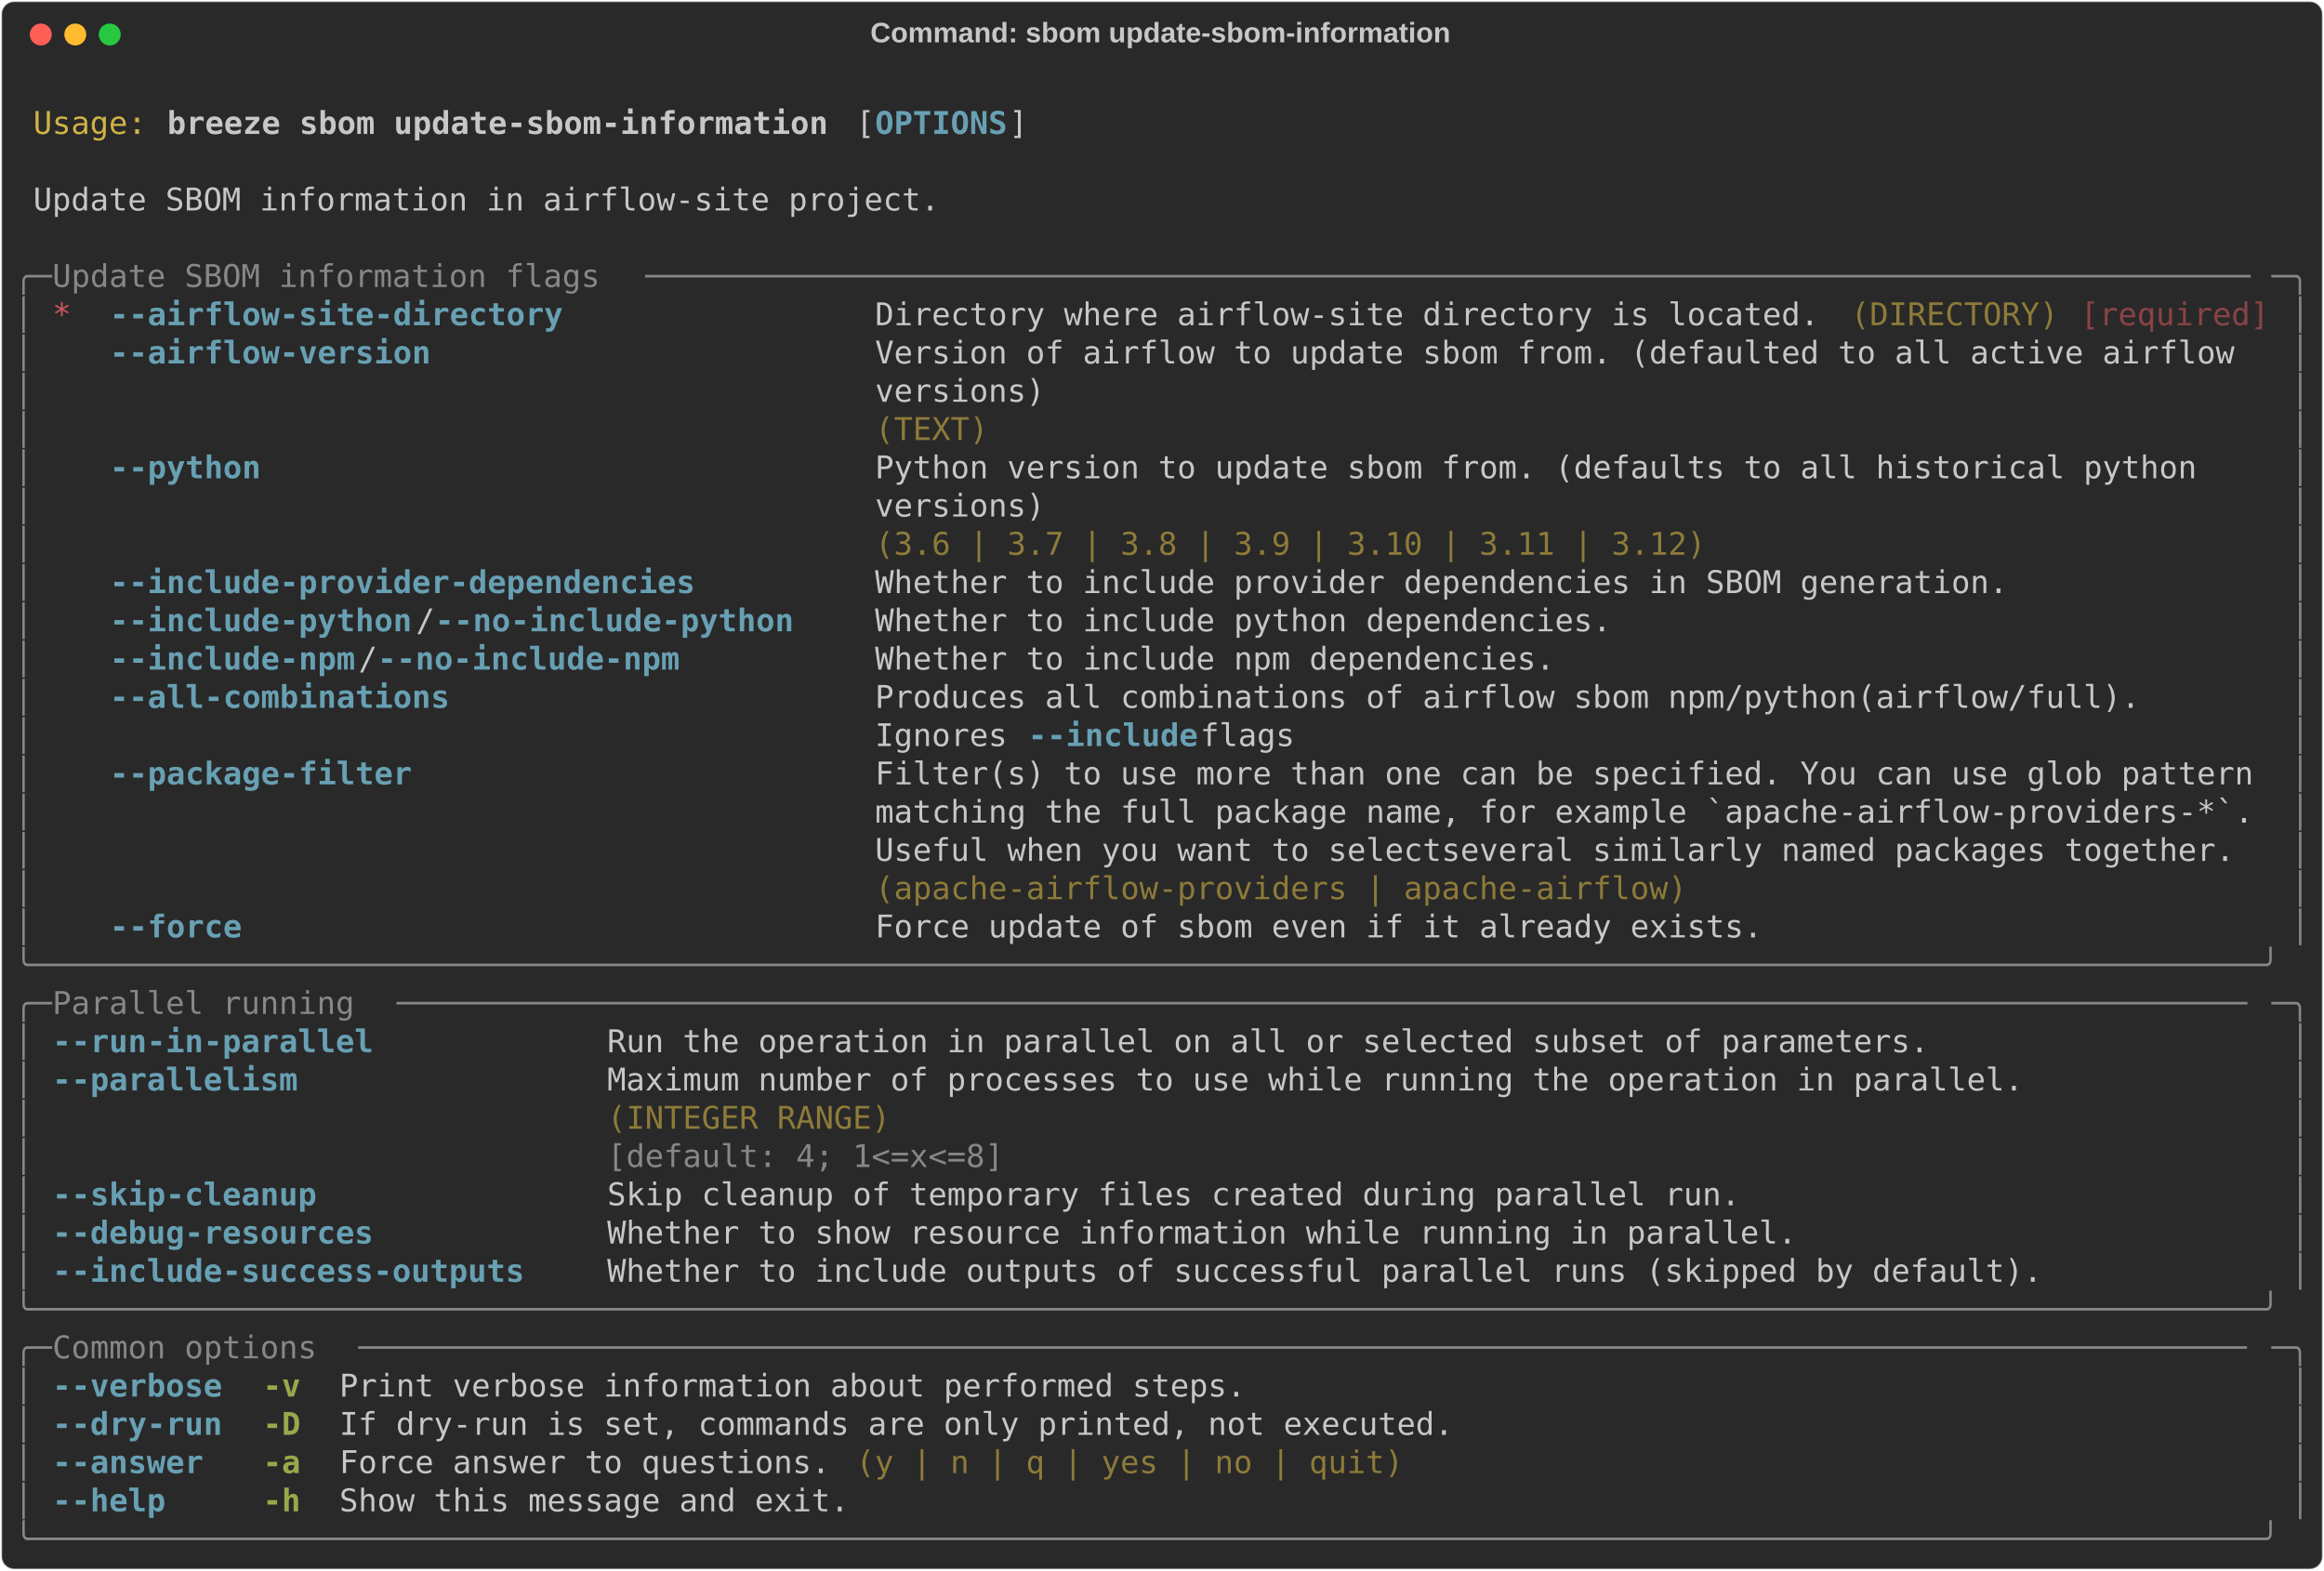
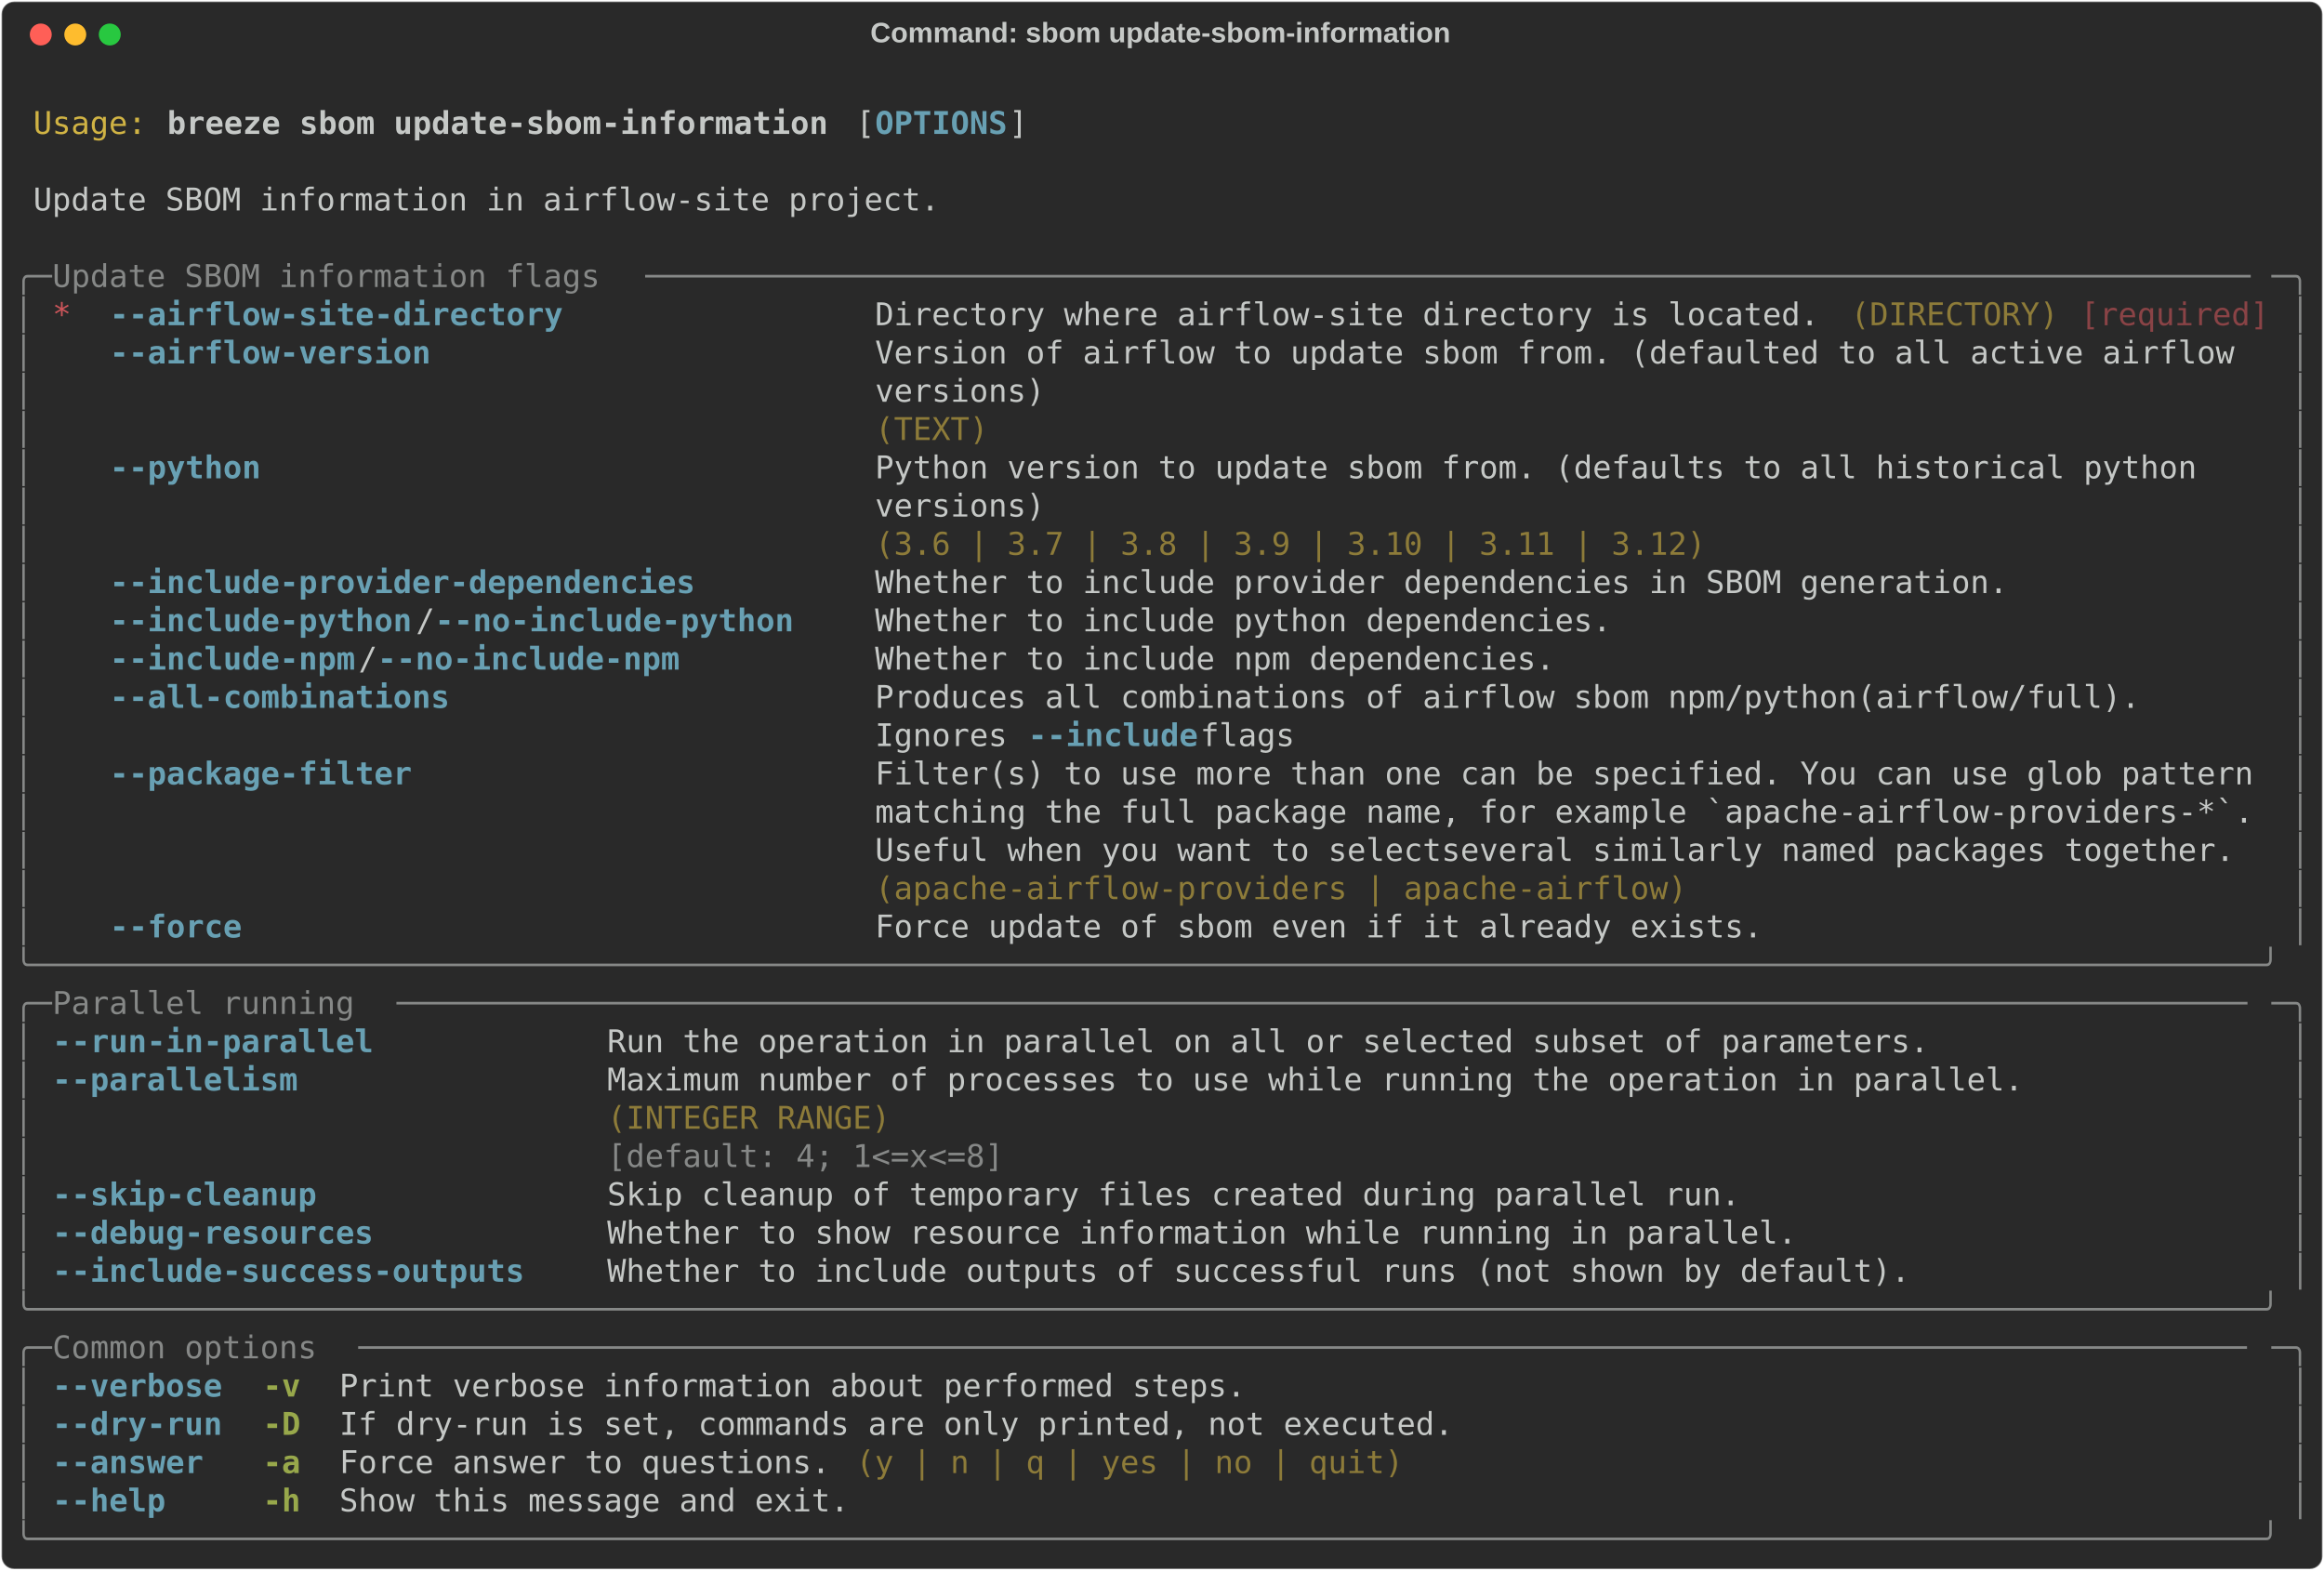
<svg xmlns="http://www.w3.org/2000/svg" class="rich-terminal" viewBox="0 0 1482 1001.6">
  <style>

    @font-face {
        font-family: "Fira Code";
        src: local("FiraCode-Regular"),
                url("https://cdnjs.cloudflare.com/ajax/libs/firacode/6.2.0/woff2/FiraCode-Regular.woff2") format("woff2"),
                url("https://cdnjs.cloudflare.com/ajax/libs/firacode/6.2.0/woff/FiraCode-Regular.woff") format("woff");
        font-style: normal;
        font-weight: 400;
    }
    @font-face {
        font-family: "Fira Code";
        src: local("FiraCode-Bold"),
                url("https://cdnjs.cloudflare.com/ajax/libs/firacode/6.2.0/woff2/FiraCode-Bold.woff2") format("woff2"),
                url("https://cdnjs.cloudflare.com/ajax/libs/firacode/6.2.0/woff/FiraCode-Bold.woff") format("woff");
        font-style: bold;
        font-weight: 700;
    }

    .breeze-sbom-update-sbom-information-matrix {
        font-family: Fira Code, monospace;
        font-size: 20px;
        line-height: 24.4px;
        font-variant-east-asian: full-width;
    }

    .breeze-sbom-update-sbom-information-title {
        font-size: 18px;
        font-weight: bold;
        font-family: arial;
    }

    .breeze-sbom-update-sbom-information-r1 { fill: #c5c8c6 }
.breeze-sbom-update-sbom-information-r2 { fill: #d0b344 }
.breeze-sbom-update-sbom-information-r3 { fill: #c5c8c6;font-weight: bold }
.breeze-sbom-update-sbom-information-r4 { fill: #68a0b3;font-weight: bold }
.breeze-sbom-update-sbom-information-r5 { fill: #868887 }
.breeze-sbom-update-sbom-information-r6 { fill: #cc555a }
.breeze-sbom-update-sbom-information-r7 { fill: #8d7b39 }
.breeze-sbom-update-sbom-information-r8 { fill: #8a4346 }
.breeze-sbom-update-sbom-information-r9 { fill: #98a84b;font-weight: bold }
    </style>
  <defs>
    <clipPath id="breeze-sbom-update-sbom-information-clip-terminal">
      <rect x="0" y="0" width="1463.0" height="950.6" />
    </clipPath>
    <clipPath id="breeze-sbom-update-sbom-information-line-0">
      <rect x="0" y="1.5" width="1464" height="24.65" />
    </clipPath>
    <clipPath id="breeze-sbom-update-sbom-information-line-1">
      <rect x="0" y="25.9" width="1464" height="24.65" />
    </clipPath>
    <clipPath id="breeze-sbom-update-sbom-information-line-2">
      <rect x="0" y="50.3" width="1464" height="24.65" />
    </clipPath>
    <clipPath id="breeze-sbom-update-sbom-information-line-3">
      <rect x="0" y="74.7" width="1464" height="24.65" />
    </clipPath>
    <clipPath id="breeze-sbom-update-sbom-information-line-4">
      <rect x="0" y="99.1" width="1464" height="24.65" />
    </clipPath>
    <clipPath id="breeze-sbom-update-sbom-information-line-5">
      <rect x="0" y="123.5" width="1464" height="24.65" />
    </clipPath>
    <clipPath id="breeze-sbom-update-sbom-information-line-6">
      <rect x="0" y="147.9" width="1464" height="24.65" />
    </clipPath>
    <clipPath id="breeze-sbom-update-sbom-information-line-7">
      <rect x="0" y="172.3" width="1464" height="24.65" />
    </clipPath>
    <clipPath id="breeze-sbom-update-sbom-information-line-8">
      <rect x="0" y="196.7" width="1464" height="24.65" />
    </clipPath>
    <clipPath id="breeze-sbom-update-sbom-information-line-9">
      <rect x="0" y="221.1" width="1464" height="24.65" />
    </clipPath>
    <clipPath id="breeze-sbom-update-sbom-information-line-10">
      <rect x="0" y="245.5" width="1464" height="24.65" />
    </clipPath>
    <clipPath id="breeze-sbom-update-sbom-information-line-11">
      <rect x="0" y="269.9" width="1464" height="24.65" />
    </clipPath>
    <clipPath id="breeze-sbom-update-sbom-information-line-12">
      <rect x="0" y="294.3" width="1464" height="24.65" />
    </clipPath>
    <clipPath id="breeze-sbom-update-sbom-information-line-13">
      <rect x="0" y="318.7" width="1464" height="24.65" />
    </clipPath>
    <clipPath id="breeze-sbom-update-sbom-information-line-14">
      <rect x="0" y="343.1" width="1464" height="24.65" />
    </clipPath>
    <clipPath id="breeze-sbom-update-sbom-information-line-15">
      <rect x="0" y="367.5" width="1464" height="24.65" />
    </clipPath>
    <clipPath id="breeze-sbom-update-sbom-information-line-16">
      <rect x="0" y="391.9" width="1464" height="24.65" />
    </clipPath>
    <clipPath id="breeze-sbom-update-sbom-information-line-17">
      <rect x="0" y="416.3" width="1464" height="24.65" />
    </clipPath>
    <clipPath id="breeze-sbom-update-sbom-information-line-18">
      <rect x="0" y="440.7" width="1464" height="24.65" />
    </clipPath>
    <clipPath id="breeze-sbom-update-sbom-information-line-19">
      <rect x="0" y="465.1" width="1464" height="24.65" />
    </clipPath>
    <clipPath id="breeze-sbom-update-sbom-information-line-20">
      <rect x="0" y="489.5" width="1464" height="24.65" />
    </clipPath>
    <clipPath id="breeze-sbom-update-sbom-information-line-21">
      <rect x="0" y="513.9" width="1464" height="24.65" />
    </clipPath>
    <clipPath id="breeze-sbom-update-sbom-information-line-22">
      <rect x="0" y="538.3" width="1464" height="24.65" />
    </clipPath>
    <clipPath id="breeze-sbom-update-sbom-information-line-23">
      <rect x="0" y="562.7" width="1464" height="24.65" />
    </clipPath>
    <clipPath id="breeze-sbom-update-sbom-information-line-24">
      <rect x="0" y="587.1" width="1464" height="24.65" />
    </clipPath>
    <clipPath id="breeze-sbom-update-sbom-information-line-25">
      <rect x="0" y="611.5" width="1464" height="24.65" />
    </clipPath>
    <clipPath id="breeze-sbom-update-sbom-information-line-26">
      <rect x="0" y="635.9" width="1464" height="24.65" />
    </clipPath>
    <clipPath id="breeze-sbom-update-sbom-information-line-27">
      <rect x="0" y="660.3" width="1464" height="24.65" />
    </clipPath>
    <clipPath id="breeze-sbom-update-sbom-information-line-28">
      <rect x="0" y="684.7" width="1464" height="24.65" />
    </clipPath>
    <clipPath id="breeze-sbom-update-sbom-information-line-29">
      <rect x="0" y="709.1" width="1464" height="24.65" />
    </clipPath>
    <clipPath id="breeze-sbom-update-sbom-information-line-30">
      <rect x="0" y="733.5" width="1464" height="24.65" />
    </clipPath>
    <clipPath id="breeze-sbom-update-sbom-information-line-31">
      <rect x="0" y="757.9" width="1464" height="24.65" />
    </clipPath>
    <clipPath id="breeze-sbom-update-sbom-information-line-32">
      <rect x="0" y="782.3" width="1464" height="24.65" />
    </clipPath>
    <clipPath id="breeze-sbom-update-sbom-information-line-33">
      <rect x="0" y="806.7" width="1464" height="24.65" />
    </clipPath>
    <clipPath id="breeze-sbom-update-sbom-information-line-34">
      <rect x="0" y="831.1" width="1464" height="24.65" />
    </clipPath>
    <clipPath id="breeze-sbom-update-sbom-information-line-35">
      <rect x="0" y="855.5" width="1464" height="24.65" />
    </clipPath>
    <clipPath id="breeze-sbom-update-sbom-information-line-36">
      <rect x="0" y="879.9" width="1464" height="24.65" />
    </clipPath>
    <clipPath id="breeze-sbom-update-sbom-information-line-37">
      <rect x="0" y="904.3" width="1464" height="24.65" />
    </clipPath>
  </defs>
  <rect fill="#292929" stroke="rgba(255,255,255,0.35)" stroke-width="1" x="1" y="1" width="1480" height="999.6" rx="8" />
  <text class="breeze-sbom-update-sbom-information-title" fill="#c5c8c6" text-anchor="middle" x="740" y="27">Command: sbom update-sbom-information</text>
  <g transform="translate(26,22)">
    <circle cx="0" cy="0" r="7" fill="#ff5f57" />
    <circle cx="22" cy="0" r="7" fill="#febc2e" />
    <circle cx="44" cy="0" r="7" fill="#28c840" />
  </g>
  <g transform="translate(9, 41)" clip-path="url(#breeze-sbom-update-sbom-information-clip-terminal)">
    <g class="breeze-sbom-update-sbom-information-matrix">
      <text class="breeze-sbom-update-sbom-information-r1" x="1464" y="20" textLength="12.2" clip-path="url(#breeze-sbom-update-sbom-information-line-0)">
</text>
      <text class="breeze-sbom-update-sbom-information-r2" x="12.2" y="44.4" textLength="73.2" clip-path="url(#breeze-sbom-update-sbom-information-line-1)">Usage:</text>
      <text class="breeze-sbom-update-sbom-information-r3" x="97.6" y="44.4" textLength="427" clip-path="url(#breeze-sbom-update-sbom-information-line-1)">breeze sbom update-sbom-information</text>
      <text class="breeze-sbom-update-sbom-information-r1" x="536.8" y="44.4" textLength="12.2" clip-path="url(#breeze-sbom-update-sbom-information-line-1)">[</text>
      <text class="breeze-sbom-update-sbom-information-r4" x="549" y="44.4" textLength="85.4" clip-path="url(#breeze-sbom-update-sbom-information-line-1)">OPTIONS</text>
      <text class="breeze-sbom-update-sbom-information-r1" x="634.4" y="44.4" textLength="12.2" clip-path="url(#breeze-sbom-update-sbom-information-line-1)">]</text>
      <text class="breeze-sbom-update-sbom-information-r1" x="1464" y="44.4" textLength="12.2" clip-path="url(#breeze-sbom-update-sbom-information-line-1)">
</text>
      <text class="breeze-sbom-update-sbom-information-r1" x="1464" y="68.8" textLength="12.2" clip-path="url(#breeze-sbom-update-sbom-information-line-2)">
</text>
      <text class="breeze-sbom-update-sbom-information-r1" x="12.2" y="93.2" textLength="585.6" clip-path="url(#breeze-sbom-update-sbom-information-line-3)">Update SBOM information in airflow-site project.</text>
      <text class="breeze-sbom-update-sbom-information-r1" x="1464" y="93.2" textLength="12.2" clip-path="url(#breeze-sbom-update-sbom-information-line-3)">
</text>
      <text class="breeze-sbom-update-sbom-information-r1" x="1464" y="117.6" textLength="12.2" clip-path="url(#breeze-sbom-update-sbom-information-line-4)">
</text>
      <text class="breeze-sbom-update-sbom-information-r5" x="0" y="142" textLength="24.4" clip-path="url(#breeze-sbom-update-sbom-information-line-5)">╭─</text>
      <text class="breeze-sbom-update-sbom-information-r5" x="24.4" y="142" textLength="378.2" clip-path="url(#breeze-sbom-update-sbom-information-line-5)"> Update SBOM information flags </text>
      <text class="breeze-sbom-update-sbom-information-r5" x="402.6" y="142" textLength="1037" clip-path="url(#breeze-sbom-update-sbom-information-line-5)">─────────────────────────────────────────────────────────────────────────────────────</text>
      <text class="breeze-sbom-update-sbom-information-r5" x="1439.6" y="142" textLength="24.4" clip-path="url(#breeze-sbom-update-sbom-information-line-5)">─╮</text>
      <text class="breeze-sbom-update-sbom-information-r1" x="1464" y="142" textLength="12.2" clip-path="url(#breeze-sbom-update-sbom-information-line-5)">
</text>
      <text class="breeze-sbom-update-sbom-information-r5" x="0" y="166.4" textLength="12.2" clip-path="url(#breeze-sbom-update-sbom-information-line-6)">│</text>
      <text class="breeze-sbom-update-sbom-information-r6" x="24.4" y="166.4" textLength="12.2" clip-path="url(#breeze-sbom-update-sbom-information-line-6)">*</text>
      <text class="breeze-sbom-update-sbom-information-r4" x="61" y="166.4" textLength="292.8" clip-path="url(#breeze-sbom-update-sbom-information-line-6)">--airflow-site-directory</text>
      <text class="breeze-sbom-update-sbom-information-r1" x="549" y="166.4" textLength="610" clip-path="url(#breeze-sbom-update-sbom-information-line-6)">Directory where airflow-site directory is located.</text>
      <text class="breeze-sbom-update-sbom-information-r7" x="1171.2" y="166.4" textLength="134.2" clip-path="url(#breeze-sbom-update-sbom-information-line-6)">(DIRECTORY)</text>
      <text class="breeze-sbom-update-sbom-information-r8" x="1317.6" y="166.4" textLength="122" clip-path="url(#breeze-sbom-update-sbom-information-line-6)">[required]</text>
      <text class="breeze-sbom-update-sbom-information-r5" x="1451.8" y="166.4" textLength="12.2" clip-path="url(#breeze-sbom-update-sbom-information-line-6)">│</text>
      <text class="breeze-sbom-update-sbom-information-r1" x="1464" y="166.4" textLength="12.2" clip-path="url(#breeze-sbom-update-sbom-information-line-6)">
</text>
      <text class="breeze-sbom-update-sbom-information-r5" x="0" y="190.8" textLength="12.2" clip-path="url(#breeze-sbom-update-sbom-information-line-7)">│</text>
      <text class="breeze-sbom-update-sbom-information-r4" x="61" y="190.8" textLength="207.4" clip-path="url(#breeze-sbom-update-sbom-information-line-7)">--airflow-version</text>
      <text class="breeze-sbom-update-sbom-information-r1" x="549" y="190.8" textLength="890.6" clip-path="url(#breeze-sbom-update-sbom-information-line-7)">Version of airflow to update sbom from. (defaulted to all active airflow </text>
      <text class="breeze-sbom-update-sbom-information-r5" x="1451.8" y="190.8" textLength="12.2" clip-path="url(#breeze-sbom-update-sbom-information-line-7)">│</text>
      <text class="breeze-sbom-update-sbom-information-r1" x="1464" y="190.8" textLength="12.2" clip-path="url(#breeze-sbom-update-sbom-information-line-7)">
</text>
      <text class="breeze-sbom-update-sbom-information-r5" x="0" y="215.2" textLength="12.2" clip-path="url(#breeze-sbom-update-sbom-information-line-8)">│</text>
      <text class="breeze-sbom-update-sbom-information-r1" x="549" y="215.2" textLength="890.6" clip-path="url(#breeze-sbom-update-sbom-information-line-8)">versions)                                                                </text>
      <text class="breeze-sbom-update-sbom-information-r5" x="1451.8" y="215.2" textLength="12.2" clip-path="url(#breeze-sbom-update-sbom-information-line-8)">│</text>
      <text class="breeze-sbom-update-sbom-information-r1" x="1464" y="215.2" textLength="12.2" clip-path="url(#breeze-sbom-update-sbom-information-line-8)">
</text>
      <text class="breeze-sbom-update-sbom-information-r5" x="0" y="239.6" textLength="12.2" clip-path="url(#breeze-sbom-update-sbom-information-line-9)">│</text>
      <text class="breeze-sbom-update-sbom-information-r7" x="549" y="239.6" textLength="890.6" clip-path="url(#breeze-sbom-update-sbom-information-line-9)">(TEXT)                                                                   </text>
      <text class="breeze-sbom-update-sbom-information-r5" x="1451.8" y="239.6" textLength="12.2" clip-path="url(#breeze-sbom-update-sbom-information-line-9)">│</text>
      <text class="breeze-sbom-update-sbom-information-r1" x="1464" y="239.6" textLength="12.2" clip-path="url(#breeze-sbom-update-sbom-information-line-9)">
</text>
      <text class="breeze-sbom-update-sbom-information-r5" x="0" y="264" textLength="12.2" clip-path="url(#breeze-sbom-update-sbom-information-line-10)">│</text>
      <text class="breeze-sbom-update-sbom-information-r4" x="61" y="264" textLength="97.6" clip-path="url(#breeze-sbom-update-sbom-information-line-10)">--python</text>
      <text class="breeze-sbom-update-sbom-information-r1" x="549" y="264" textLength="890.6" clip-path="url(#breeze-sbom-update-sbom-information-line-10)">Python version to update sbom from. (defaults to all historical python   </text>
      <text class="breeze-sbom-update-sbom-information-r5" x="1451.8" y="264" textLength="12.2" clip-path="url(#breeze-sbom-update-sbom-information-line-10)">│</text>
      <text class="breeze-sbom-update-sbom-information-r1" x="1464" y="264" textLength="12.2" clip-path="url(#breeze-sbom-update-sbom-information-line-10)">
</text>
      <text class="breeze-sbom-update-sbom-information-r5" x="0" y="288.4" textLength="12.2" clip-path="url(#breeze-sbom-update-sbom-information-line-11)">│</text>
      <text class="breeze-sbom-update-sbom-information-r1" x="549" y="288.4" textLength="890.6" clip-path="url(#breeze-sbom-update-sbom-information-line-11)">versions)                                                                </text>
      <text class="breeze-sbom-update-sbom-information-r5" x="1451.8" y="288.4" textLength="12.2" clip-path="url(#breeze-sbom-update-sbom-information-line-11)">│</text>
      <text class="breeze-sbom-update-sbom-information-r1" x="1464" y="288.4" textLength="12.2" clip-path="url(#breeze-sbom-update-sbom-information-line-11)">
</text>
      <text class="breeze-sbom-update-sbom-information-r5" x="0" y="312.8" textLength="12.2" clip-path="url(#breeze-sbom-update-sbom-information-line-12)">│</text>
      <text class="breeze-sbom-update-sbom-information-r7" x="549" y="312.8" textLength="890.6" clip-path="url(#breeze-sbom-update-sbom-information-line-12)">(3.6 | 3.7 | 3.8 | 3.9 | 3.10 | 3.11 | 3.12)                             </text>
      <text class="breeze-sbom-update-sbom-information-r5" x="1451.8" y="312.8" textLength="12.2" clip-path="url(#breeze-sbom-update-sbom-information-line-12)">│</text>
      <text class="breeze-sbom-update-sbom-information-r1" x="1464" y="312.8" textLength="12.2" clip-path="url(#breeze-sbom-update-sbom-information-line-12)">
</text>
      <text class="breeze-sbom-update-sbom-information-r5" x="0" y="337.2" textLength="12.2" clip-path="url(#breeze-sbom-update-sbom-information-line-13)">│</text>
      <text class="breeze-sbom-update-sbom-information-r4" x="61" y="337.2" textLength="378.2" clip-path="url(#breeze-sbom-update-sbom-information-line-13)">--include-provider-dependencies</text>
      <text class="breeze-sbom-update-sbom-information-r1" x="549" y="337.2" textLength="732" clip-path="url(#breeze-sbom-update-sbom-information-line-13)">Whether to include provider dependencies in SBOM generation.</text>
      <text class="breeze-sbom-update-sbom-information-r5" x="1451.8" y="337.2" textLength="12.2" clip-path="url(#breeze-sbom-update-sbom-information-line-13)">│</text>
      <text class="breeze-sbom-update-sbom-information-r1" x="1464" y="337.2" textLength="12.2" clip-path="url(#breeze-sbom-update-sbom-information-line-13)">
</text>
      <text class="breeze-sbom-update-sbom-information-r5" x="0" y="361.6" textLength="12.2" clip-path="url(#breeze-sbom-update-sbom-information-line-14)">│</text>
      <text class="breeze-sbom-update-sbom-information-r4" x="61" y="361.6" textLength="195.2" clip-path="url(#breeze-sbom-update-sbom-information-line-14)">--include-python</text>
      <text class="breeze-sbom-update-sbom-information-r1" x="256.2" y="361.6" textLength="12.2" clip-path="url(#breeze-sbom-update-sbom-information-line-14)">/</text>
      <text class="breeze-sbom-update-sbom-information-r4" x="268.4" y="361.6" textLength="231.8" clip-path="url(#breeze-sbom-update-sbom-information-line-14)">--no-include-python</text>
      <text class="breeze-sbom-update-sbom-information-r1" x="549" y="361.6" textLength="475.8" clip-path="url(#breeze-sbom-update-sbom-information-line-14)">Whether to include python dependencies.</text>
      <text class="breeze-sbom-update-sbom-information-r5" x="1451.8" y="361.6" textLength="12.2" clip-path="url(#breeze-sbom-update-sbom-information-line-14)">│</text>
      <text class="breeze-sbom-update-sbom-information-r1" x="1464" y="361.6" textLength="12.2" clip-path="url(#breeze-sbom-update-sbom-information-line-14)">
</text>
      <text class="breeze-sbom-update-sbom-information-r5" x="0" y="386" textLength="12.2" clip-path="url(#breeze-sbom-update-sbom-information-line-15)">│</text>
      <text class="breeze-sbom-update-sbom-information-r4" x="61" y="386" textLength="158.6" clip-path="url(#breeze-sbom-update-sbom-information-line-15)">--include-npm</text>
      <text class="breeze-sbom-update-sbom-information-r1" x="219.6" y="386" textLength="12.2" clip-path="url(#breeze-sbom-update-sbom-information-line-15)">/</text>
      <text class="breeze-sbom-update-sbom-information-r4" x="231.8" y="386" textLength="195.2" clip-path="url(#breeze-sbom-update-sbom-information-line-15)">--no-include-npm</text>
      <text class="breeze-sbom-update-sbom-information-r1" x="549" y="386" textLength="439.2" clip-path="url(#breeze-sbom-update-sbom-information-line-15)">Whether to include npm dependencies.</text>
      <text class="breeze-sbom-update-sbom-information-r5" x="1451.8" y="386" textLength="12.2" clip-path="url(#breeze-sbom-update-sbom-information-line-15)">│</text>
      <text class="breeze-sbom-update-sbom-information-r1" x="1464" y="386" textLength="12.2" clip-path="url(#breeze-sbom-update-sbom-information-line-15)">
</text>
      <text class="breeze-sbom-update-sbom-information-r5" x="0" y="410.4" textLength="12.2" clip-path="url(#breeze-sbom-update-sbom-information-line-16)">│</text>
      <text class="breeze-sbom-update-sbom-information-r4" x="61" y="410.4" textLength="219.6" clip-path="url(#breeze-sbom-update-sbom-information-line-16)">--all-combinations</text>
      <text class="breeze-sbom-update-sbom-information-r1" x="549" y="410.4" textLength="890.6" clip-path="url(#breeze-sbom-update-sbom-information-line-16)">Produces all combinations of airflow sbom npm/python(airflow/full).      </text>
      <text class="breeze-sbom-update-sbom-information-r5" x="1451.8" y="410.4" textLength="12.2" clip-path="url(#breeze-sbom-update-sbom-information-line-16)">│</text>
      <text class="breeze-sbom-update-sbom-information-r1" x="1464" y="410.4" textLength="12.2" clip-path="url(#breeze-sbom-update-sbom-information-line-16)">
</text>
      <text class="breeze-sbom-update-sbom-information-r5" x="0" y="434.8" textLength="12.2" clip-path="url(#breeze-sbom-update-sbom-information-line-17)">│</text>
      <text class="breeze-sbom-update-sbom-information-r1" x="549" y="434.8" textLength="97.6" clip-path="url(#breeze-sbom-update-sbom-information-line-17)">Ignores </text>
      <text class="breeze-sbom-update-sbom-information-r4" x="646.6" y="434.8" textLength="109.8" clip-path="url(#breeze-sbom-update-sbom-information-line-17)">--include</text>
      <text class="breeze-sbom-update-sbom-information-r1" x="756.4" y="434.8" textLength="683.2" clip-path="url(#breeze-sbom-update-sbom-information-line-17)"> flags                                                  </text>
      <text class="breeze-sbom-update-sbom-information-r5" x="1451.8" y="434.8" textLength="12.2" clip-path="url(#breeze-sbom-update-sbom-information-line-17)">│</text>
      <text class="breeze-sbom-update-sbom-information-r1" x="1464" y="434.8" textLength="12.2" clip-path="url(#breeze-sbom-update-sbom-information-line-17)">
</text>
      <text class="breeze-sbom-update-sbom-information-r5" x="0" y="459.2" textLength="12.2" clip-path="url(#breeze-sbom-update-sbom-information-line-18)">│</text>
      <text class="breeze-sbom-update-sbom-information-r4" x="61" y="459.2" textLength="195.2" clip-path="url(#breeze-sbom-update-sbom-information-line-18)">--package-filter</text>
      <text class="breeze-sbom-update-sbom-information-r1" x="549" y="459.2" textLength="890.6" clip-path="url(#breeze-sbom-update-sbom-information-line-18)">Filter(s) to use more than one can be specified. You can use glob pattern</text>
      <text class="breeze-sbom-update-sbom-information-r5" x="1451.8" y="459.2" textLength="12.2" clip-path="url(#breeze-sbom-update-sbom-information-line-18)">│</text>
      <text class="breeze-sbom-update-sbom-information-r1" x="1464" y="459.2" textLength="12.2" clip-path="url(#breeze-sbom-update-sbom-information-line-18)">
</text>
      <text class="breeze-sbom-update-sbom-information-r5" x="0" y="483.6" textLength="12.2" clip-path="url(#breeze-sbom-update-sbom-information-line-19)">│</text>
      <text class="breeze-sbom-update-sbom-information-r1" x="549" y="483.6" textLength="890.6" clip-path="url(#breeze-sbom-update-sbom-information-line-19)">matching the full package name, for example `apache-airflow-providers-*`.</text>
      <text class="breeze-sbom-update-sbom-information-r5" x="1451.8" y="483.6" textLength="12.2" clip-path="url(#breeze-sbom-update-sbom-information-line-19)">│</text>
      <text class="breeze-sbom-update-sbom-information-r1" x="1464" y="483.6" textLength="12.2" clip-path="url(#breeze-sbom-update-sbom-information-line-19)">
</text>
      <text class="breeze-sbom-update-sbom-information-r5" x="0" y="508" textLength="12.2" clip-path="url(#breeze-sbom-update-sbom-information-line-20)">│</text>
      <text class="breeze-sbom-update-sbom-information-r1" x="549" y="508" textLength="890.6" clip-path="url(#breeze-sbom-update-sbom-information-line-20)">Useful when you want to selectseveral similarly named packages together. </text>
      <text class="breeze-sbom-update-sbom-information-r5" x="1451.8" y="508" textLength="12.2" clip-path="url(#breeze-sbom-update-sbom-information-line-20)">│</text>
      <text class="breeze-sbom-update-sbom-information-r1" x="1464" y="508" textLength="12.2" clip-path="url(#breeze-sbom-update-sbom-information-line-20)">
</text>
      <text class="breeze-sbom-update-sbom-information-r5" x="0" y="532.4" textLength="12.2" clip-path="url(#breeze-sbom-update-sbom-information-line-21)">│</text>
      <text class="breeze-sbom-update-sbom-information-r7" x="549" y="532.4" textLength="890.6" clip-path="url(#breeze-sbom-update-sbom-information-line-21)">(apache-airflow-providers | apache-airflow)                              </text>
      <text class="breeze-sbom-update-sbom-information-r5" x="1451.8" y="532.4" textLength="12.2" clip-path="url(#breeze-sbom-update-sbom-information-line-21)">│</text>
      <text class="breeze-sbom-update-sbom-information-r1" x="1464" y="532.4" textLength="12.2" clip-path="url(#breeze-sbom-update-sbom-information-line-21)">
</text>
      <text class="breeze-sbom-update-sbom-information-r5" x="0" y="556.8" textLength="12.2" clip-path="url(#breeze-sbom-update-sbom-information-line-22)">│</text>
      <text class="breeze-sbom-update-sbom-information-r4" x="61" y="556.8" textLength="85.4" clip-path="url(#breeze-sbom-update-sbom-information-line-22)">--force</text>
      <text class="breeze-sbom-update-sbom-information-r1" x="549" y="556.8" textLength="573.4" clip-path="url(#breeze-sbom-update-sbom-information-line-22)">Force update of sbom even if it already exists.</text>
      <text class="breeze-sbom-update-sbom-information-r5" x="1451.8" y="556.8" textLength="12.2" clip-path="url(#breeze-sbom-update-sbom-information-line-22)">│</text>
      <text class="breeze-sbom-update-sbom-information-r1" x="1464" y="556.8" textLength="12.2" clip-path="url(#breeze-sbom-update-sbom-information-line-22)">
</text>
      <text class="breeze-sbom-update-sbom-information-r5" x="0" y="581.2" textLength="1464" clip-path="url(#breeze-sbom-update-sbom-information-line-23)">╰──────────────────────────────────────────────────────────────────────────────────────────────────────────────────────╯</text>
      <text class="breeze-sbom-update-sbom-information-r1" x="1464" y="581.2" textLength="12.2" clip-path="url(#breeze-sbom-update-sbom-information-line-23)">
</text>
      <text class="breeze-sbom-update-sbom-information-r5" x="0" y="605.6" textLength="24.4" clip-path="url(#breeze-sbom-update-sbom-information-line-24)">╭─</text>
      <text class="breeze-sbom-update-sbom-information-r5" x="24.4" y="605.6" textLength="219.6" clip-path="url(#breeze-sbom-update-sbom-information-line-24)"> Parallel running </text>
      <text class="breeze-sbom-update-sbom-information-r5" x="244" y="605.6" textLength="1195.6" clip-path="url(#breeze-sbom-update-sbom-information-line-24)">──────────────────────────────────────────────────────────────────────────────────────────────────</text>
      <text class="breeze-sbom-update-sbom-information-r5" x="1439.6" y="605.6" textLength="24.4" clip-path="url(#breeze-sbom-update-sbom-information-line-24)">─╮</text>
      <text class="breeze-sbom-update-sbom-information-r1" x="1464" y="605.6" textLength="12.2" clip-path="url(#breeze-sbom-update-sbom-information-line-24)">
</text>
      <text class="breeze-sbom-update-sbom-information-r5" x="0" y="630" textLength="12.2" clip-path="url(#breeze-sbom-update-sbom-information-line-25)">│</text>
      <text class="breeze-sbom-update-sbom-information-r4" x="24.4" y="630" textLength="207.4" clip-path="url(#breeze-sbom-update-sbom-information-line-25)">--run-in-parallel</text>
      <text class="breeze-sbom-update-sbom-information-r1" x="378.2" y="630" textLength="854" clip-path="url(#breeze-sbom-update-sbom-information-line-25)">Run the operation in parallel on all or selected subset of parameters.</text>
      <text class="breeze-sbom-update-sbom-information-r5" x="1451.8" y="630" textLength="12.2" clip-path="url(#breeze-sbom-update-sbom-information-line-25)">│</text>
      <text class="breeze-sbom-update-sbom-information-r1" x="1464" y="630" textLength="12.2" clip-path="url(#breeze-sbom-update-sbom-information-line-25)">
</text>
      <text class="breeze-sbom-update-sbom-information-r5" x="0" y="654.4" textLength="12.2" clip-path="url(#breeze-sbom-update-sbom-information-line-26)">│</text>
      <text class="breeze-sbom-update-sbom-information-r4" x="24.4" y="654.4" textLength="158.6" clip-path="url(#breeze-sbom-update-sbom-information-line-26)">--parallelism</text>
      <text class="breeze-sbom-update-sbom-information-r1" x="378.2" y="654.4" textLength="915" clip-path="url(#breeze-sbom-update-sbom-information-line-26)">Maximum number of processes to use while running the operation in parallel.</text>
      <text class="breeze-sbom-update-sbom-information-r5" x="1451.8" y="654.4" textLength="12.2" clip-path="url(#breeze-sbom-update-sbom-information-line-26)">│</text>
      <text class="breeze-sbom-update-sbom-information-r1" x="1464" y="654.4" textLength="12.2" clip-path="url(#breeze-sbom-update-sbom-information-line-26)">
</text>
      <text class="breeze-sbom-update-sbom-information-r5" x="0" y="678.8" textLength="12.2" clip-path="url(#breeze-sbom-update-sbom-information-line-27)">│</text>
      <text class="breeze-sbom-update-sbom-information-r7" x="378.2" y="678.8" textLength="915" clip-path="url(#breeze-sbom-update-sbom-information-line-27)">(INTEGER RANGE)                                                            </text>
      <text class="breeze-sbom-update-sbom-information-r5" x="1451.8" y="678.8" textLength="12.2" clip-path="url(#breeze-sbom-update-sbom-information-line-27)">│</text>
      <text class="breeze-sbom-update-sbom-information-r1" x="1464" y="678.8" textLength="12.2" clip-path="url(#breeze-sbom-update-sbom-information-line-27)">
</text>
      <text class="breeze-sbom-update-sbom-information-r5" x="0" y="703.2" textLength="12.2" clip-path="url(#breeze-sbom-update-sbom-information-line-28)">│</text>
      <text class="breeze-sbom-update-sbom-information-r5" x="378.2" y="703.2" textLength="915" clip-path="url(#breeze-sbom-update-sbom-information-line-28)">[default: 4; 1&lt;=x&lt;=8]                                                      </text>
      <text class="breeze-sbom-update-sbom-information-r5" x="1451.8" y="703.2" textLength="12.2" clip-path="url(#breeze-sbom-update-sbom-information-line-28)">│</text>
      <text class="breeze-sbom-update-sbom-information-r1" x="1464" y="703.2" textLength="12.2" clip-path="url(#breeze-sbom-update-sbom-information-line-28)">
</text>
      <text class="breeze-sbom-update-sbom-information-r5" x="0" y="727.6" textLength="12.2" clip-path="url(#breeze-sbom-update-sbom-information-line-29)">│</text>
      <text class="breeze-sbom-update-sbom-information-r4" x="24.4" y="727.6" textLength="170.8" clip-path="url(#breeze-sbom-update-sbom-information-line-29)">--skip-cleanup</text>
      <text class="breeze-sbom-update-sbom-information-r1" x="378.2" y="727.6" textLength="732" clip-path="url(#breeze-sbom-update-sbom-information-line-29)">Skip cleanup of temporary files created during parallel run.</text>
      <text class="breeze-sbom-update-sbom-information-r5" x="1451.8" y="727.6" textLength="12.2" clip-path="url(#breeze-sbom-update-sbom-information-line-29)">│</text>
      <text class="breeze-sbom-update-sbom-information-r1" x="1464" y="727.6" textLength="12.2" clip-path="url(#breeze-sbom-update-sbom-information-line-29)">
</text>
      <text class="breeze-sbom-update-sbom-information-r5" x="0" y="752" textLength="12.2" clip-path="url(#breeze-sbom-update-sbom-information-line-30)">│</text>
      <text class="breeze-sbom-update-sbom-information-r4" x="24.4" y="752" textLength="207.4" clip-path="url(#breeze-sbom-update-sbom-information-line-30)">--debug-resources</text>
      <text class="breeze-sbom-update-sbom-information-r1" x="378.2" y="752" textLength="768.6" clip-path="url(#breeze-sbom-update-sbom-information-line-30)">Whether to show resource information while running in parallel.</text>
      <text class="breeze-sbom-update-sbom-information-r5" x="1451.8" y="752" textLength="12.2" clip-path="url(#breeze-sbom-update-sbom-information-line-30)">│</text>
      <text class="breeze-sbom-update-sbom-information-r1" x="1464" y="752" textLength="12.2" clip-path="url(#breeze-sbom-update-sbom-information-line-30)">
</text>
      <text class="breeze-sbom-update-sbom-information-r5" x="0" y="776.4" textLength="12.2" clip-path="url(#breeze-sbom-update-sbom-information-line-31)">│</text>
      <text class="breeze-sbom-update-sbom-information-r4" x="24.4" y="776.4" textLength="305" clip-path="url(#breeze-sbom-update-sbom-information-line-31)">--include-success-outputs</text>
-       <text class="breeze-sbom-update-sbom-information-r1" x="378.2" y="776.4" textLength="927.2" clip-path="url(#breeze-sbom-update-sbom-information-line-31)">Whether to include outputs of successful parallel runs (skipped by default).</text>
+       <text class="breeze-sbom-update-sbom-information-r1" x="378.2" y="776.4" textLength="841.8" clip-path="url(#breeze-sbom-update-sbom-information-line-31)">Whether to include outputs of successful runs (not shown by default).</text>
      <text class="breeze-sbom-update-sbom-information-r5" x="1451.8" y="776.4" textLength="12.2" clip-path="url(#breeze-sbom-update-sbom-information-line-31)">│</text>
      <text class="breeze-sbom-update-sbom-information-r1" x="1464" y="776.4" textLength="12.2" clip-path="url(#breeze-sbom-update-sbom-information-line-31)">
</text>
      <text class="breeze-sbom-update-sbom-information-r5" x="0" y="800.8" textLength="1464" clip-path="url(#breeze-sbom-update-sbom-information-line-32)">╰──────────────────────────────────────────────────────────────────────────────────────────────────────────────────────╯</text>
      <text class="breeze-sbom-update-sbom-information-r1" x="1464" y="800.8" textLength="12.2" clip-path="url(#breeze-sbom-update-sbom-information-line-32)">
</text>
      <text class="breeze-sbom-update-sbom-information-r5" x="0" y="825.2" textLength="24.4" clip-path="url(#breeze-sbom-update-sbom-information-line-33)">╭─</text>
      <text class="breeze-sbom-update-sbom-information-r5" x="24.4" y="825.2" textLength="195.2" clip-path="url(#breeze-sbom-update-sbom-information-line-33)"> Common options </text>
      <text class="breeze-sbom-update-sbom-information-r5" x="219.6" y="825.2" textLength="1220" clip-path="url(#breeze-sbom-update-sbom-information-line-33)">────────────────────────────────────────────────────────────────────────────────────────────────────</text>
      <text class="breeze-sbom-update-sbom-information-r5" x="1439.6" y="825.2" textLength="24.4" clip-path="url(#breeze-sbom-update-sbom-information-line-33)">─╮</text>
      <text class="breeze-sbom-update-sbom-information-r1" x="1464" y="825.2" textLength="12.2" clip-path="url(#breeze-sbom-update-sbom-information-line-33)">
</text>
      <text class="breeze-sbom-update-sbom-information-r5" x="0" y="849.6" textLength="12.2" clip-path="url(#breeze-sbom-update-sbom-information-line-34)">│</text>
      <text class="breeze-sbom-update-sbom-information-r4" x="24.4" y="849.6" textLength="109.8" clip-path="url(#breeze-sbom-update-sbom-information-line-34)">--verbose</text>
      <text class="breeze-sbom-update-sbom-information-r9" x="158.6" y="849.6" textLength="24.4" clip-path="url(#breeze-sbom-update-sbom-information-line-34)">-v</text>
      <text class="breeze-sbom-update-sbom-information-r1" x="207.4" y="849.6" textLength="585.6" clip-path="url(#breeze-sbom-update-sbom-information-line-34)">Print verbose information about performed steps.</text>
      <text class="breeze-sbom-update-sbom-information-r5" x="1451.8" y="849.6" textLength="12.2" clip-path="url(#breeze-sbom-update-sbom-information-line-34)">│</text>
      <text class="breeze-sbom-update-sbom-information-r1" x="1464" y="849.6" textLength="12.2" clip-path="url(#breeze-sbom-update-sbom-information-line-34)">
</text>
      <text class="breeze-sbom-update-sbom-information-r5" x="0" y="874" textLength="12.2" clip-path="url(#breeze-sbom-update-sbom-information-line-35)">│</text>
      <text class="breeze-sbom-update-sbom-information-r4" x="24.4" y="874" textLength="109.8" clip-path="url(#breeze-sbom-update-sbom-information-line-35)">--dry-run</text>
      <text class="breeze-sbom-update-sbom-information-r9" x="158.6" y="874" textLength="24.4" clip-path="url(#breeze-sbom-update-sbom-information-line-35)">-D</text>
      <text class="breeze-sbom-update-sbom-information-r1" x="207.4" y="874" textLength="719.8" clip-path="url(#breeze-sbom-update-sbom-information-line-35)">If dry-run is set, commands are only printed, not executed.</text>
      <text class="breeze-sbom-update-sbom-information-r5" x="1451.8" y="874" textLength="12.2" clip-path="url(#breeze-sbom-update-sbom-information-line-35)">│</text>
      <text class="breeze-sbom-update-sbom-information-r1" x="1464" y="874" textLength="12.2" clip-path="url(#breeze-sbom-update-sbom-information-line-35)">
</text>
      <text class="breeze-sbom-update-sbom-information-r5" x="0" y="898.4" textLength="12.2" clip-path="url(#breeze-sbom-update-sbom-information-line-36)">│</text>
      <text class="breeze-sbom-update-sbom-information-r4" x="24.4" y="898.4" textLength="97.6" clip-path="url(#breeze-sbom-update-sbom-information-line-36)">--answer</text>
      <text class="breeze-sbom-update-sbom-information-r9" x="158.6" y="898.4" textLength="24.4" clip-path="url(#breeze-sbom-update-sbom-information-line-36)">-a</text>
      <text class="breeze-sbom-update-sbom-information-r1" x="207.4" y="898.4" textLength="317.2" clip-path="url(#breeze-sbom-update-sbom-information-line-36)">Force answer to questions.</text>
      <text class="breeze-sbom-update-sbom-information-r7" x="536.8" y="898.4" textLength="353.8" clip-path="url(#breeze-sbom-update-sbom-information-line-36)">(y | n | q | yes | no | quit)</text>
      <text class="breeze-sbom-update-sbom-information-r5" x="1451.8" y="898.4" textLength="12.2" clip-path="url(#breeze-sbom-update-sbom-information-line-36)">│</text>
      <text class="breeze-sbom-update-sbom-information-r1" x="1464" y="898.4" textLength="12.2" clip-path="url(#breeze-sbom-update-sbom-information-line-36)">
</text>
      <text class="breeze-sbom-update-sbom-information-r5" x="0" y="922.8" textLength="12.2" clip-path="url(#breeze-sbom-update-sbom-information-line-37)">│</text>
      <text class="breeze-sbom-update-sbom-information-r4" x="24.4" y="922.8" textLength="73.2" clip-path="url(#breeze-sbom-update-sbom-information-line-37)">--help</text>
      <text class="breeze-sbom-update-sbom-information-r9" x="158.6" y="922.8" textLength="24.4" clip-path="url(#breeze-sbom-update-sbom-information-line-37)">-h</text>
      <text class="breeze-sbom-update-sbom-information-r1" x="207.4" y="922.8" textLength="329.4" clip-path="url(#breeze-sbom-update-sbom-information-line-37)">Show this message and exit.</text>
      <text class="breeze-sbom-update-sbom-information-r5" x="1451.8" y="922.8" textLength="12.2" clip-path="url(#breeze-sbom-update-sbom-information-line-37)">│</text>
      <text class="breeze-sbom-update-sbom-information-r1" x="1464" y="922.8" textLength="12.2" clip-path="url(#breeze-sbom-update-sbom-information-line-37)">
</text>
      <text class="breeze-sbom-update-sbom-information-r5" x="0" y="947.2" textLength="1464" clip-path="url(#breeze-sbom-update-sbom-information-line-38)">╰──────────────────────────────────────────────────────────────────────────────────────────────────────────────────────╯</text>
      <text class="breeze-sbom-update-sbom-information-r1" x="1464" y="947.2" textLength="12.2" clip-path="url(#breeze-sbom-update-sbom-information-line-38)">
</text>
    </g>
  </g>
</svg>
